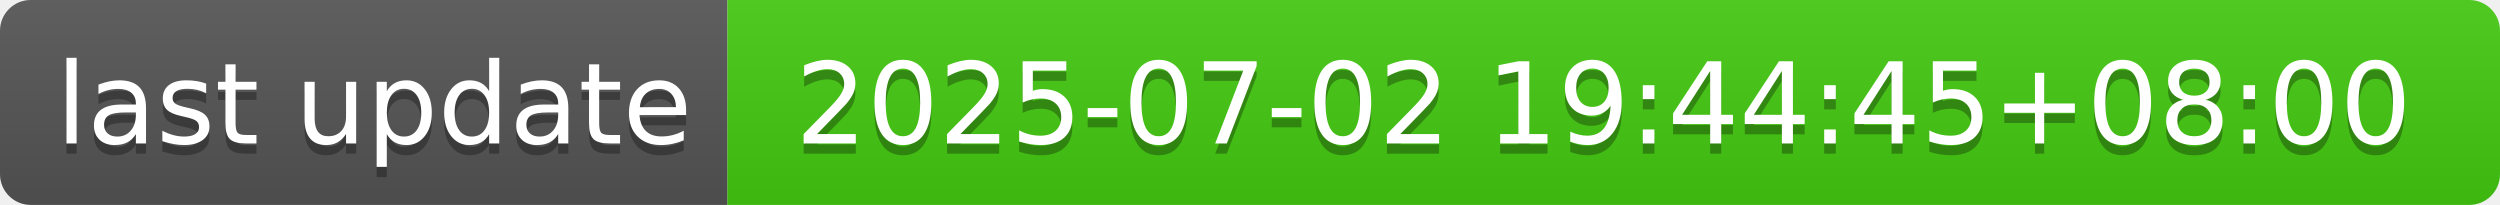
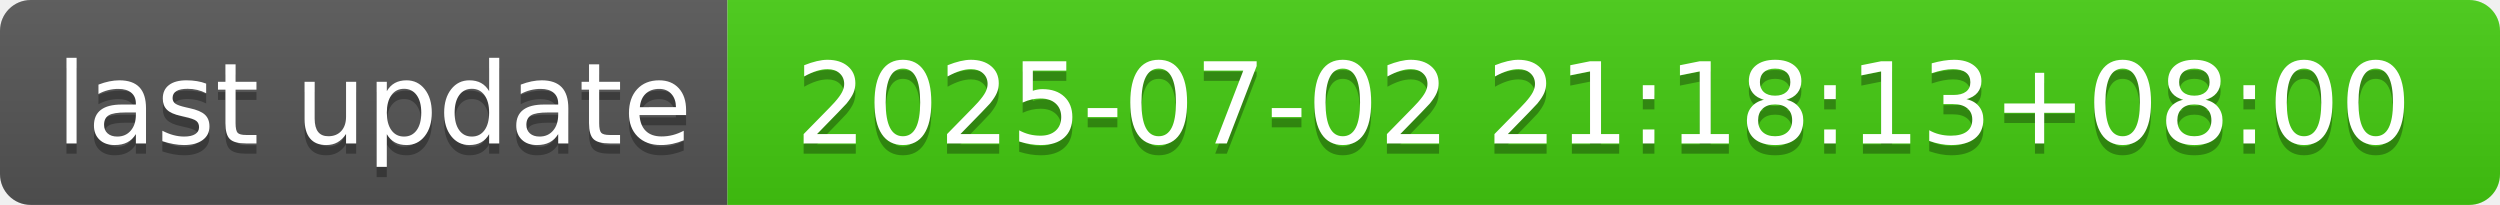
- <svg xmlns="http://www.w3.org/2000/svg" width="244" height="20" role="img" aria-label="last update: 2025-07-02 19:44:45+08:00">
+ <svg xmlns="http://www.w3.org/2000/svg" width="244" height="20" role="img" aria-label="last update: 2025-07-02 21:18:13+08:00">
  <linearGradient id="s" x2="0" y2="100%">
    <stop offset="0" stop-color="#bbb" stop-opacity=".1" />
    <stop offset="1" stop-opacity=".1" />
  </linearGradient>
  <clipPath id="r">
    <rect width="244" height="20" rx="3" fill="#fff" />
  </clipPath>
  <g clip-path="url(#r)">
    <rect width="71" height="20" fill="#555" />
    <rect x="71" width="173" height="20" fill="#4c1" />
    <rect width="244" height="20" fill="url(#s)" />
  </g>
  <g fill="#fff" text-anchor="middle" font-family="Verdana,Geneva,DejaVu Sans,sans-serif" text-rendering="geometricPrecision" font-size="110">
    <text aria-hidden="true" x="365" y="150" fill="#010101" fill-opacity=".3" transform="scale(.1)" textLength="610">last update</text>
    <text x="365" y="140" transform="scale(.1)" fill="#fff" textLength="610">last update</text>
-     <text aria-hidden="true" x="1565" y="150" fill="#010101" fill-opacity=".3" transform="scale(.1)" textLength="1630">2025-07-02 19:44:45+08:00</text>
-     <text x="1565" y="140" transform="scale(.1)" fill="#fff" textLength="1630">2025-07-02 19:44:45+08:00</text>
+     <text aria-hidden="true" x="1565" y="150" fill="#010101" fill-opacity=".3" transform="scale(.1)" textLength="1630">2025-07-02 21:18:13+08:00</text>
+     <text x="1565" y="140" transform="scale(.1)" fill="#fff" textLength="1630">2025-07-02 21:18:13+08:00</text>
  </g>
</svg>
